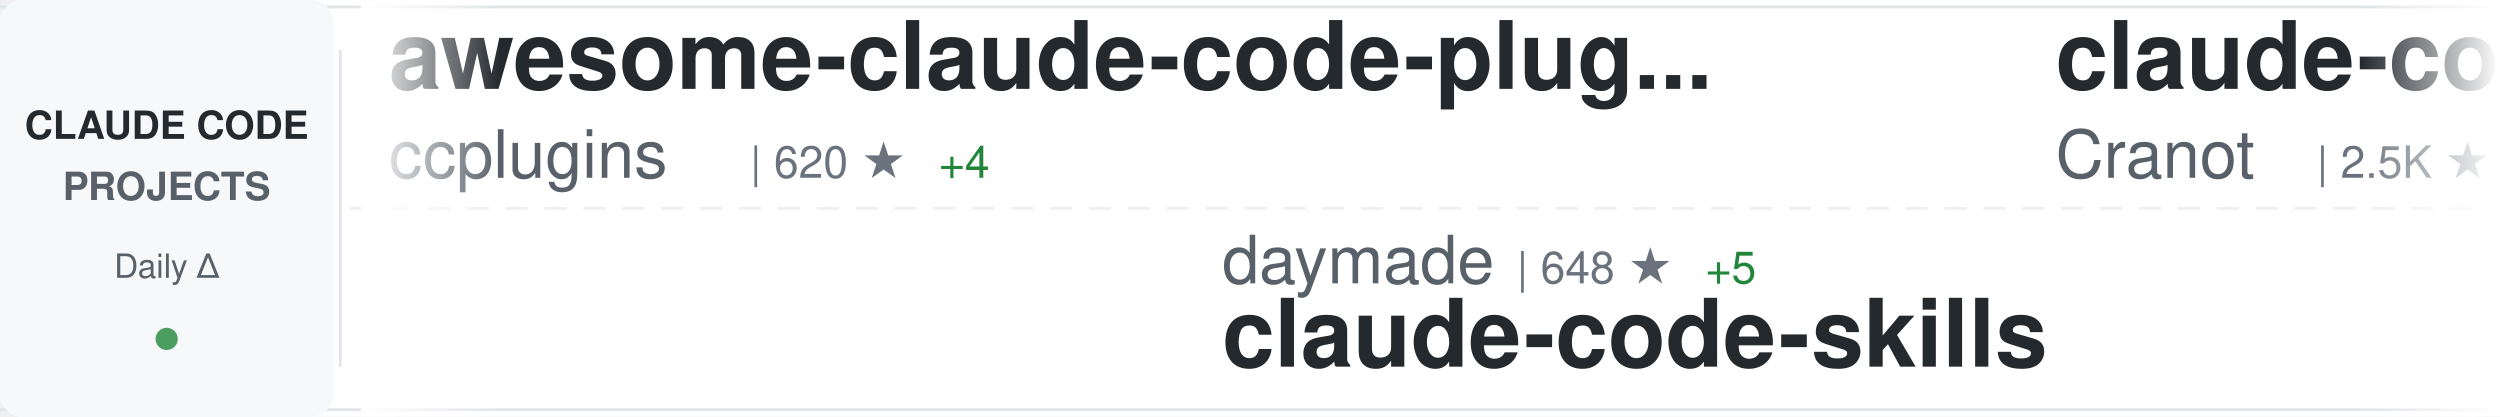
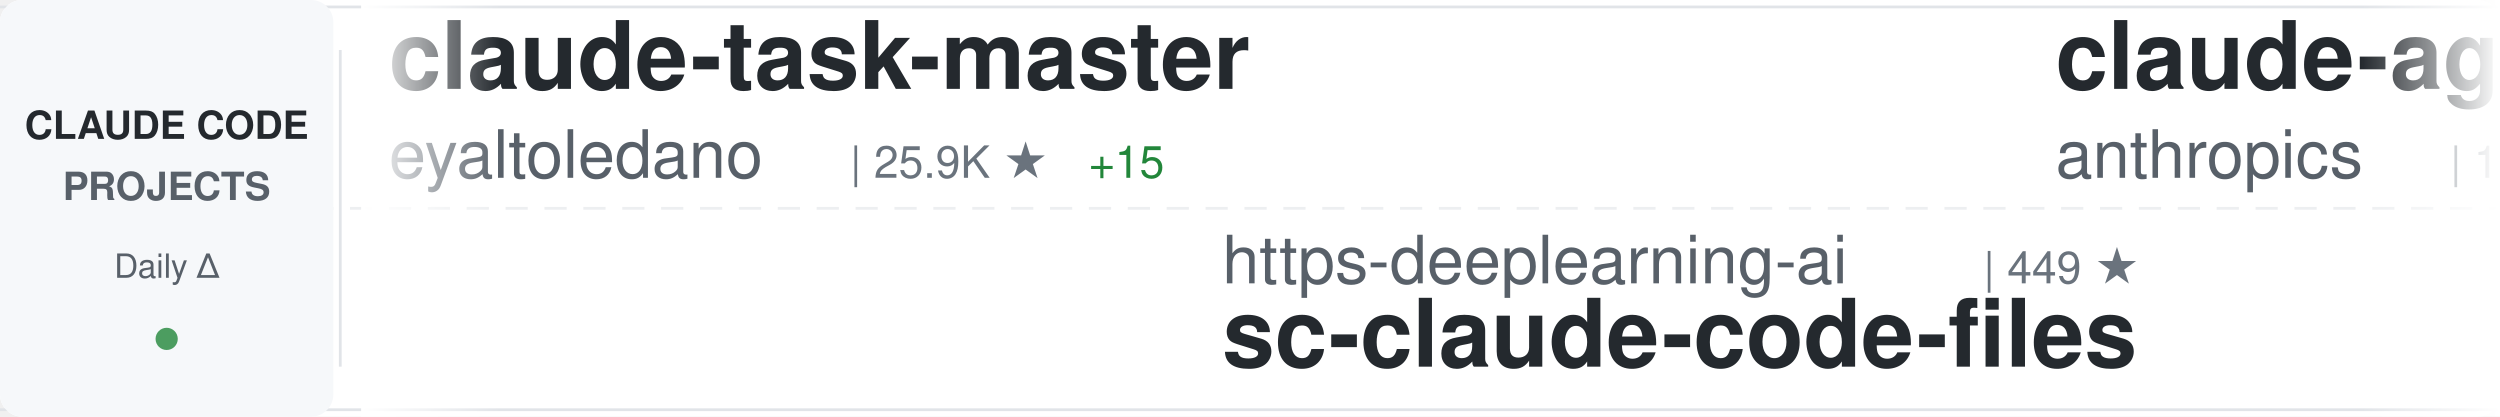
<svg xmlns="http://www.w3.org/2000/svg" width="900" height="150">
  <defs>
    <linearGradient id="awesomeLeftFade" x1="0%" y1="0%" x2="100%" y2="0%">
      <stop offset="0%" style="stop-color:#ffffff;stop-opacity:1" />
      <stop offset="100%" style="stop-color:#ffffff;stop-opacity:0" />
    </linearGradient>
    <linearGradient id="awesomeRightFade" x1="0%" y1="0%" x2="100%" y2="0%">
      <stop offset="0%" style="stop-color:#ffffff;stop-opacity:0" />
      <stop offset="100%" style="stop-color:#ffffff;stop-opacity:1" />
    </linearGradient>
  </defs>
  <rect width="900" height="150" fill="#ffffff" rx="8" />
  <rect x="0" y="2" width="900" height="1" fill="#e1e4e8" />
  <rect x="0" y="147" width="900" height="1" fill="#e1e4e8" />
  <line x1="0" y1="75" x2="900" y2="75" stroke="#e1e4e8" stroke-width="1" stroke-dasharray="8 6" opacity="0.6" />
  <rect x="0" y="0" width="120" height="150" fill="#f6f8fa" rx="8" />
  <text x="60" y="50" font-family="-apple-system, BlinkMacSystemFont, 'Segoe UI', Helvetica, Arial, sans-serif" font-size="14" font-weight="600" fill="#24292e" text-anchor="middle">CLAUDE CODE</text>
  <text x="60" y="72" font-family="-apple-system, BlinkMacSystemFont, 'Segoe UI', Helvetica, Arial, sans-serif" font-size="14" font-weight="600" fill="#586069" text-anchor="middle">PROJECTS</text>
  <text x="60" y="100" font-family="-apple-system, BlinkMacSystemFont, 'Segoe UI', Helvetica, Arial, sans-serif" font-size="12" font-weight="500" fill="#586069" text-anchor="middle">Daily Δ</text>
  <circle cx="60" cy="122" r="4" fill="#22863a" opacity="0.8" />
  <rect x="122" y="18" width="1" height="114" fill="#e1e4e8" />
  <clipPath id="awesomeTickerClip">
    <rect x="130" y="0" width="770" height="150" />
  </clipPath>
  <g clip-path="url(#awesomeTickerClip)">
    <g id="awesomeTickerItems">
      <animateTransform attributeName="transform" attributeType="XML" type="translate" from="0 0" to="-3000 0" dur="54s" repeatCount="indefinite" />
      <g transform="translate(0, 0)">
-         <text x="140" y="32" font-family="-apple-system, BlinkMacSystemFont, 'Segoe UI', Helvetica, Arial, sans-serif" font-size="34" font-weight="600" fill="#24292e">awesome-claude-code-plug...</text>
-         <text x="140" y="64" font-family="-apple-system, BlinkMacSystemFont, 'Segoe UI', Helvetica, Arial, sans-serif" font-size="24" font-weight="400" fill="#586069">ccplugins</text>
-         <text x="270" y="64" font-family="-apple-system, BlinkMacSystemFont, 'Segoe UI', Helvetica, Arial, sans-serif" font-size="16" font-weight="500" fill="#6a737d">| 620 ★</text>
-         <text x="338" y="64" font-family="-apple-system, BlinkMacSystemFont, 'Segoe UI', Helvetica, Arial, sans-serif" font-size="16" font-weight="500" fill="#22863a"> +4</text>
+         <text x="140" y="32" font-family="-apple-system, BlinkMacSystemFont, 'Segoe UI', Helvetica, Arial, sans-serif" font-size="34" font-weight="600" fill="#24292e">claude-task-master</text>
+         <text x="140" y="64" font-family="-apple-system, BlinkMacSystemFont, 'Segoe UI', Helvetica, Arial, sans-serif" font-size="24" font-weight="400" fill="#586069">eyaltoledano</text>
+         <text x="306" y="64" font-family="-apple-system, BlinkMacSystemFont, 'Segoe UI', Helvetica, Arial, sans-serif" font-size="16" font-weight="500" fill="#6a737d">| 25.9K ★</text>
+         <text x="392" y="64" font-family="-apple-system, BlinkMacSystemFont, 'Segoe UI', Helvetica, Arial, sans-serif" font-size="16" font-weight="500" fill="#22863a"> +15</text>
      </g>
      <g transform="translate(300, 0)">
-         <text x="140" y="102" font-family="-apple-system, BlinkMacSystemFont, 'Segoe UI', Helvetica, Arial, sans-serif" font-size="24" font-weight="400" fill="#586069">daymade</text>
-         <text x="246" y="102" font-family="-apple-system, BlinkMacSystemFont, 'Segoe UI', Helvetica, Arial, sans-serif" font-size="16" font-weight="500" fill="#6a737d">| 648 ★</text>
-         <text x="314" y="102" font-family="-apple-system, BlinkMacSystemFont, 'Segoe UI', Helvetica, Arial, sans-serif" font-size="16" font-weight="500" fill="#22863a"> +5</text>
-         <text x="140" y="132" font-family="-apple-system, BlinkMacSystemFont, 'Segoe UI', Helvetica, Arial, sans-serif" font-size="34" font-weight="600" fill="#24292e">claude-code-skills</text>
+         <text x="140" y="102" font-family="-apple-system, BlinkMacSystemFont, 'Segoe UI', Helvetica, Arial, sans-serif" font-size="24" font-weight="400" fill="#586069">https-deeplearning-ai</text>
+         <text x="414" y="102" font-family="-apple-system, BlinkMacSystemFont, 'Segoe UI', Helvetica, Arial, sans-serif" font-size="16" font-weight="500" fill="#6a737d">| 449 ★</text>
+         <text x="140" y="132" font-family="-apple-system, BlinkMacSystemFont, 'Segoe UI', Helvetica, Arial, sans-serif" font-size="34" font-weight="600" fill="#24292e">sc-claude-code-files</text>
      </g>
      <g transform="translate(600, 0)">
-         <text x="140" y="32" font-family="-apple-system, BlinkMacSystemFont, 'Segoe UI', Helvetica, Arial, sans-serif" font-size="34" font-weight="600" fill="#24292e">claude-code-guide</text>
-         <text x="140" y="64" font-family="-apple-system, BlinkMacSystemFont, 'Segoe UI', Helvetica, Arial, sans-serif" font-size="24" font-weight="400" fill="#586069">Cranot</text>
-         <text x="234" y="64" font-family="-apple-system, BlinkMacSystemFont, 'Segoe UI', Helvetica, Arial, sans-serif" font-size="16" font-weight="500" fill="#6a737d">| 2.5K ★</text>
-         <text x="311" y="64" font-family="-apple-system, BlinkMacSystemFont, 'Segoe UI', Helvetica, Arial, sans-serif" font-size="16" font-weight="500" fill="#22863a"> +4</text>
+         <text x="140" y="32" font-family="-apple-system, BlinkMacSystemFont, 'Segoe UI', Helvetica, Arial, sans-serif" font-size="34" font-weight="600" fill="#24292e">claude-agent-sdk-demos</text>
+         <text x="140" y="64" font-family="-apple-system, BlinkMacSystemFont, 'Segoe UI', Helvetica, Arial, sans-serif" font-size="24" font-weight="400" fill="#586069">anthropics</text>
+         <text x="282" y="64" font-family="-apple-system, BlinkMacSystemFont, 'Segoe UI', Helvetica, Arial, sans-serif" font-size="16" font-weight="500" fill="#6a737d">| 1.7K ★</text>
+         <text x="359" y="64" font-family="-apple-system, BlinkMacSystemFont, 'Segoe UI', Helvetica, Arial, sans-serif" font-size="16" font-weight="500" fill="#22863a"> +10</text>
      </g>
      <g transform="translate(900, 0)">
-         <text x="140" y="102" font-family="-apple-system, BlinkMacSystemFont, 'Segoe UI', Helvetica, Arial, sans-serif" font-size="24" font-weight="400" fill="#586069">slopus</text>
-         <text x="234" y="102" font-family="-apple-system, BlinkMacSystemFont, 'Segoe UI', Helvetica, Arial, sans-serif" font-size="16" font-weight="500" fill="#6a737d">| 15.1K ★</text>
-         <text x="320" y="102" font-family="-apple-system, BlinkMacSystemFont, 'Segoe UI', Helvetica, Arial, sans-serif" font-size="16" font-weight="500" fill="#22863a"> +104</text>
-         <text x="140" y="132" font-family="-apple-system, BlinkMacSystemFont, 'Segoe UI', Helvetica, Arial, sans-serif" font-size="34" font-weight="600" fill="#24292e">happy</text>
+         <text x="140" y="102" font-family="-apple-system, BlinkMacSystemFont, 'Segoe UI', Helvetica, Arial, sans-serif" font-size="24" font-weight="400" fill="#586069">anthropics</text>
+         <text x="282" y="102" font-family="-apple-system, BlinkMacSystemFont, 'Segoe UI', Helvetica, Arial, sans-serif" font-size="16" font-weight="500" fill="#6a737d">| 10.7K ★</text>
+         <text x="368" y="102" font-family="-apple-system, BlinkMacSystemFont, 'Segoe UI', Helvetica, Arial, sans-serif" font-size="16" font-weight="500" fill="#22863a"> +579</text>
+         <text x="140" y="132" font-family="-apple-system, BlinkMacSystemFont, 'Segoe UI', Helvetica, Arial, sans-serif" font-size="34" font-weight="600" fill="#24292e">claude-plugins-official</text>
      </g>
      <g transform="translate(1200, 0)">
-         <text x="140" y="32" font-family="-apple-system, BlinkMacSystemFont, 'Segoe UI', Helvetica, Arial, sans-serif" font-size="34" font-weight="600" fill="#24292e">claude-code-cookbook</text>
-         <text x="140" y="64" font-family="-apple-system, BlinkMacSystemFont, 'Segoe UI', Helvetica, Arial, sans-serif" font-size="24" font-weight="400" fill="#586069">wasabeef</text>
-         <text x="258" y="64" font-family="-apple-system, BlinkMacSystemFont, 'Segoe UI', Helvetica, Arial, sans-serif" font-size="16" font-weight="500" fill="#6a737d">| 1.0K ★</text>
-         <text x="335" y="64" font-family="-apple-system, BlinkMacSystemFont, 'Segoe UI', Helvetica, Arial, sans-serif" font-size="16" font-weight="500" fill="#22863a"> +2</text>
+         <text x="140" y="32" font-family="-apple-system, BlinkMacSystemFont, 'Segoe UI', Helvetica, Arial, sans-serif" font-size="34" font-weight="600" fill="#24292e">claude-code-requirements...</text>
+         <text x="140" y="64" font-family="-apple-system, BlinkMacSystemFont, 'Segoe UI', Helvetica, Arial, sans-serif" font-size="24" font-weight="400" fill="#586069">rizethereum</text>
+         <text x="294" y="64" font-family="-apple-system, BlinkMacSystemFont, 'Segoe UI', Helvetica, Arial, sans-serif" font-size="16" font-weight="500" fill="#6a737d">| 1.8K ★</text>
      </g>
      <g transform="translate(1500, 0)">
-         <text x="140" y="102" font-family="-apple-system, BlinkMacSystemFont, 'Segoe UI', Helvetica, Arial, sans-serif" font-size="24" font-weight="400" fill="#586069">farion1231</text>
-         <text x="282" y="102" font-family="-apple-system, BlinkMacSystemFont, 'Segoe UI', Helvetica, Arial, sans-serif" font-size="16" font-weight="500" fill="#6a737d">| 27.7K ★</text>
-         <text x="368" y="102" font-family="-apple-system, BlinkMacSystemFont, 'Segoe UI', Helvetica, Arial, sans-serif" font-size="16" font-weight="500" fill="#22863a"> +542</text>
-         <text x="140" y="132" font-family="-apple-system, BlinkMacSystemFont, 'Segoe UI', Helvetica, Arial, sans-serif" font-size="34" font-weight="600" fill="#24292e">cc-switch</text>
+         <text x="140" y="102" font-family="-apple-system, BlinkMacSystemFont, 'Segoe UI', Helvetica, Arial, sans-serif" font-size="24" font-weight="400" fill="#586069">kn1026</text>
+         <text x="234" y="102" font-family="-apple-system, BlinkMacSystemFont, 'Segoe UI', Helvetica, Arial, sans-serif" font-size="16" font-weight="500" fill="#6a737d">| 704 ★</text>
+         <text x="140" y="132" font-family="-apple-system, BlinkMacSystemFont, 'Segoe UI', Helvetica, Arial, sans-serif" font-size="34" font-weight="600" fill="#24292e">cc</text>
      </g>
      <g transform="translate(1800, 0)">
-         <text x="140" y="32" font-family="-apple-system, BlinkMacSystemFont, 'Segoe UI', Helvetica, Arial, sans-serif" font-size="34" font-weight="600" fill="#24292e">claude-code-mastering</text>
-         <text x="140" y="64" font-family="-apple-system, BlinkMacSystemFont, 'Segoe UI', Helvetica, Arial, sans-serif" font-size="24" font-weight="400" fill="#586069">revfactory</text>
-         <text x="282" y="64" font-family="-apple-system, BlinkMacSystemFont, 'Segoe UI', Helvetica, Arial, sans-serif" font-size="16" font-weight="500" fill="#6a737d">| 761 ★</text>
-         <text x="350" y="64" font-family="-apple-system, BlinkMacSystemFont, 'Segoe UI', Helvetica, Arial, sans-serif" font-size="16" font-weight="500" fill="#22863a"> +1</text>
+         <text x="140" y="32" font-family="-apple-system, BlinkMacSystemFont, 'Segoe UI', Helvetica, Arial, sans-serif" font-size="34" font-weight="600" fill="#24292e">claude-code-webui</text>
+         <text x="140" y="64" font-family="-apple-system, BlinkMacSystemFont, 'Segoe UI', Helvetica, Arial, sans-serif" font-size="24" font-weight="400" fill="#586069">sugyan</text>
+         <text x="234" y="64" font-family="-apple-system, BlinkMacSystemFont, 'Segoe UI', Helvetica, Arial, sans-serif" font-size="16" font-weight="500" fill="#6a737d">| 960 ★</text>
+         <text x="302" y="64" font-family="-apple-system, BlinkMacSystemFont, 'Segoe UI', Helvetica, Arial, sans-serif" font-size="16" font-weight="500" fill="#22863a"> +3</text>
      </g>
      <g transform="translate(2100, 0)">
-         <text x="140" y="102" font-family="-apple-system, BlinkMacSystemFont, 'Segoe UI', Helvetica, Arial, sans-serif" font-size="24" font-weight="400" fill="#586069">rizethereum</text>
-         <text x="294" y="102" font-family="-apple-system, BlinkMacSystemFont, 'Segoe UI', Helvetica, Arial, sans-serif" font-size="16" font-weight="500" fill="#6a737d">| 1.8K ★</text>
-         <text x="140" y="132" font-family="-apple-system, BlinkMacSystemFont, 'Segoe UI', Helvetica, Arial, sans-serif" font-size="34" font-weight="600" fill="#24292e">claude-code-requirements...</text>
+         <text x="140" y="102" font-family="-apple-system, BlinkMacSystemFont, 'Segoe UI', Helvetica, Arial, sans-serif" font-size="24" font-weight="400" fill="#586069">shareAI-lab</text>
+         <text x="294" y="102" font-family="-apple-system, BlinkMacSystemFont, 'Segoe UI', Helvetica, Arial, sans-serif" font-size="16" font-weight="500" fill="#6a737d">| 26.0K ★</text>
+         <text x="380" y="102" font-family="-apple-system, BlinkMacSystemFont, 'Segoe UI', Helvetica, Arial, sans-serif" font-size="16" font-weight="500" fill="#22863a"> +516</text>
+         <text x="140" y="132" font-family="-apple-system, BlinkMacSystemFont, 'Segoe UI', Helvetica, Arial, sans-serif" font-size="34" font-weight="600" fill="#24292e">learn-claude-code</text>
      </g>
      <g transform="translate(2400, 0)">
-         <text x="140" y="32" font-family="-apple-system, BlinkMacSystemFont, 'Segoe UI', Helvetica, Arial, sans-serif" font-size="34" font-weight="600" fill="#24292e">sc-claude-code-files</text>
-         <text x="140" y="64" font-family="-apple-system, BlinkMacSystemFont, 'Segoe UI', Helvetica, Arial, sans-serif" font-size="24" font-weight="400" fill="#586069">https-deeplearning-ai</text>
-         <text x="414" y="64" font-family="-apple-system, BlinkMacSystemFont, 'Segoe UI', Helvetica, Arial, sans-serif" font-size="16" font-weight="500" fill="#6a737d">| 449 ★</text>
+         <text x="140" y="32" font-family="-apple-system, BlinkMacSystemFont, 'Segoe UI', Helvetica, Arial, sans-serif" font-size="34" font-weight="600" fill="#24292e">claude-code-plugins-plus...</text>
+         <text x="140" y="64" font-family="-apple-system, BlinkMacSystemFont, 'Segoe UI', Helvetica, Arial, sans-serif" font-size="24" font-weight="400" fill="#586069">jeremylongshore</text>
+         <text x="342" y="64" font-family="-apple-system, BlinkMacSystemFont, 'Segoe UI', Helvetica, Arial, sans-serif" font-size="16" font-weight="500" fill="#6a737d">| 1.6K ★</text>
+         <text x="419" y="64" font-family="-apple-system, BlinkMacSystemFont, 'Segoe UI', Helvetica, Arial, sans-serif" font-size="16" font-weight="500" fill="#22863a"> +16</text>
      </g>
      <g transform="translate(2700, 0)">
-         <text x="140" y="102" font-family="-apple-system, BlinkMacSystemFont, 'Segoe UI', Helvetica, Arial, sans-serif" font-size="24" font-weight="400" fill="#586069">feiskyer</text>
-         <text x="258" y="102" font-family="-apple-system, BlinkMacSystemFont, 'Segoe UI', Helvetica, Arial, sans-serif" font-size="16" font-weight="500" fill="#6a737d">| 1.3K ★</text>
-         <text x="335" y="102" font-family="-apple-system, BlinkMacSystemFont, 'Segoe UI', Helvetica, Arial, sans-serif" font-size="16" font-weight="500" fill="#22863a"> +3</text>
-         <text x="140" y="132" font-family="-apple-system, BlinkMacSystemFont, 'Segoe UI', Helvetica, Arial, sans-serif" font-size="34" font-weight="600" fill="#24292e">claude-code-settings</text>
+         <text x="140" y="102" font-family="-apple-system, BlinkMacSystemFont, 'Segoe UI', Helvetica, Arial, sans-serif" font-size="24" font-weight="400" fill="#586069">centminmod</text>
+         <text x="282" y="102" font-family="-apple-system, BlinkMacSystemFont, 'Segoe UI', Helvetica, Arial, sans-serif" font-size="16" font-weight="500" fill="#6a737d">| 2.0K ★</text>
+         <text x="359" y="102" font-family="-apple-system, BlinkMacSystemFont, 'Segoe UI', Helvetica, Arial, sans-serif" font-size="16" font-weight="500" fill="#22863a"> +6</text>
+         <text x="140" y="132" font-family="-apple-system, BlinkMacSystemFont, 'Segoe UI', Helvetica, Arial, sans-serif" font-size="34" font-weight="600" fill="#24292e">my-claude-code-setup</text>
      </g>
      <g transform="translate(3000, 0)">
-         <text x="140" y="32" font-family="-apple-system, BlinkMacSystemFont, 'Segoe UI', Helvetica, Arial, sans-serif" font-size="34" font-weight="600" fill="#24292e">awesome-claude-code-plug...</text>
-         <text x="140" y="64" font-family="-apple-system, BlinkMacSystemFont, 'Segoe UI', Helvetica, Arial, sans-serif" font-size="24" font-weight="400" fill="#586069">ccplugins</text>
-         <text x="270" y="64" font-family="-apple-system, BlinkMacSystemFont, 'Segoe UI', Helvetica, Arial, sans-serif" font-size="16" font-weight="500" fill="#6a737d">| 620 ★</text>
-         <text x="338" y="64" font-family="-apple-system, BlinkMacSystemFont, 'Segoe UI', Helvetica, Arial, sans-serif" font-size="16" font-weight="500" fill="#22863a"> +4</text>
+         <text x="140" y="32" font-family="-apple-system, BlinkMacSystemFont, 'Segoe UI', Helvetica, Arial, sans-serif" font-size="34" font-weight="600" fill="#24292e">claude-task-master</text>
+         <text x="140" y="64" font-family="-apple-system, BlinkMacSystemFont, 'Segoe UI', Helvetica, Arial, sans-serif" font-size="24" font-weight="400" fill="#586069">eyaltoledano</text>
+         <text x="306" y="64" font-family="-apple-system, BlinkMacSystemFont, 'Segoe UI', Helvetica, Arial, sans-serif" font-size="16" font-weight="500" fill="#6a737d">| 25.9K ★</text>
+         <text x="392" y="64" font-family="-apple-system, BlinkMacSystemFont, 'Segoe UI', Helvetica, Arial, sans-serif" font-size="16" font-weight="500" fill="#22863a"> +15</text>
      </g>
      <g transform="translate(3300, 0)">
-         <text x="140" y="102" font-family="-apple-system, BlinkMacSystemFont, 'Segoe UI', Helvetica, Arial, sans-serif" font-size="24" font-weight="400" fill="#586069">daymade</text>
-         <text x="246" y="102" font-family="-apple-system, BlinkMacSystemFont, 'Segoe UI', Helvetica, Arial, sans-serif" font-size="16" font-weight="500" fill="#6a737d">| 648 ★</text>
-         <text x="314" y="102" font-family="-apple-system, BlinkMacSystemFont, 'Segoe UI', Helvetica, Arial, sans-serif" font-size="16" font-weight="500" fill="#22863a"> +5</text>
-         <text x="140" y="132" font-family="-apple-system, BlinkMacSystemFont, 'Segoe UI', Helvetica, Arial, sans-serif" font-size="34" font-weight="600" fill="#24292e">claude-code-skills</text>
+         <text x="140" y="102" font-family="-apple-system, BlinkMacSystemFont, 'Segoe UI', Helvetica, Arial, sans-serif" font-size="24" font-weight="400" fill="#586069">https-deeplearning-ai</text>
+         <text x="414" y="102" font-family="-apple-system, BlinkMacSystemFont, 'Segoe UI', Helvetica, Arial, sans-serif" font-size="16" font-weight="500" fill="#6a737d">| 449 ★</text>
+         <text x="140" y="132" font-family="-apple-system, BlinkMacSystemFont, 'Segoe UI', Helvetica, Arial, sans-serif" font-size="34" font-weight="600" fill="#24292e">sc-claude-code-files</text>
      </g>
      <g transform="translate(3600, 0)">
-         <text x="140" y="32" font-family="-apple-system, BlinkMacSystemFont, 'Segoe UI', Helvetica, Arial, sans-serif" font-size="34" font-weight="600" fill="#24292e">claude-code-guide</text>
-         <text x="140" y="64" font-family="-apple-system, BlinkMacSystemFont, 'Segoe UI', Helvetica, Arial, sans-serif" font-size="24" font-weight="400" fill="#586069">Cranot</text>
-         <text x="234" y="64" font-family="-apple-system, BlinkMacSystemFont, 'Segoe UI', Helvetica, Arial, sans-serif" font-size="16" font-weight="500" fill="#6a737d">| 2.5K ★</text>
-         <text x="311" y="64" font-family="-apple-system, BlinkMacSystemFont, 'Segoe UI', Helvetica, Arial, sans-serif" font-size="16" font-weight="500" fill="#22863a"> +4</text>
+         <text x="140" y="32" font-family="-apple-system, BlinkMacSystemFont, 'Segoe UI', Helvetica, Arial, sans-serif" font-size="34" font-weight="600" fill="#24292e">claude-agent-sdk-demos</text>
+         <text x="140" y="64" font-family="-apple-system, BlinkMacSystemFont, 'Segoe UI', Helvetica, Arial, sans-serif" font-size="24" font-weight="400" fill="#586069">anthropics</text>
+         <text x="282" y="64" font-family="-apple-system, BlinkMacSystemFont, 'Segoe UI', Helvetica, Arial, sans-serif" font-size="16" font-weight="500" fill="#6a737d">| 1.7K ★</text>
+         <text x="359" y="64" font-family="-apple-system, BlinkMacSystemFont, 'Segoe UI', Helvetica, Arial, sans-serif" font-size="16" font-weight="500" fill="#22863a"> +10</text>
      </g>
      <g transform="translate(3900, 0)">
-         <text x="140" y="102" font-family="-apple-system, BlinkMacSystemFont, 'Segoe UI', Helvetica, Arial, sans-serif" font-size="24" font-weight="400" fill="#586069">slopus</text>
-         <text x="234" y="102" font-family="-apple-system, BlinkMacSystemFont, 'Segoe UI', Helvetica, Arial, sans-serif" font-size="16" font-weight="500" fill="#6a737d">| 15.1K ★</text>
-         <text x="320" y="102" font-family="-apple-system, BlinkMacSystemFont, 'Segoe UI', Helvetica, Arial, sans-serif" font-size="16" font-weight="500" fill="#22863a"> +104</text>
-         <text x="140" y="132" font-family="-apple-system, BlinkMacSystemFont, 'Segoe UI', Helvetica, Arial, sans-serif" font-size="34" font-weight="600" fill="#24292e">happy</text>
+         <text x="140" y="102" font-family="-apple-system, BlinkMacSystemFont, 'Segoe UI', Helvetica, Arial, sans-serif" font-size="24" font-weight="400" fill="#586069">anthropics</text>
+         <text x="282" y="102" font-family="-apple-system, BlinkMacSystemFont, 'Segoe UI', Helvetica, Arial, sans-serif" font-size="16" font-weight="500" fill="#6a737d">| 10.7K ★</text>
+         <text x="368" y="102" font-family="-apple-system, BlinkMacSystemFont, 'Segoe UI', Helvetica, Arial, sans-serif" font-size="16" font-weight="500" fill="#22863a"> +579</text>
+         <text x="140" y="132" font-family="-apple-system, BlinkMacSystemFont, 'Segoe UI', Helvetica, Arial, sans-serif" font-size="34" font-weight="600" fill="#24292e">claude-plugins-official</text>
      </g>
    </g>
  </g>
  <rect x="130" y="0" width="50" height="150" fill="url(#awesomeLeftFade)" />
  <rect x="850" y="0" width="50" height="150" fill="url(#awesomeRightFade)" />
</svg>
